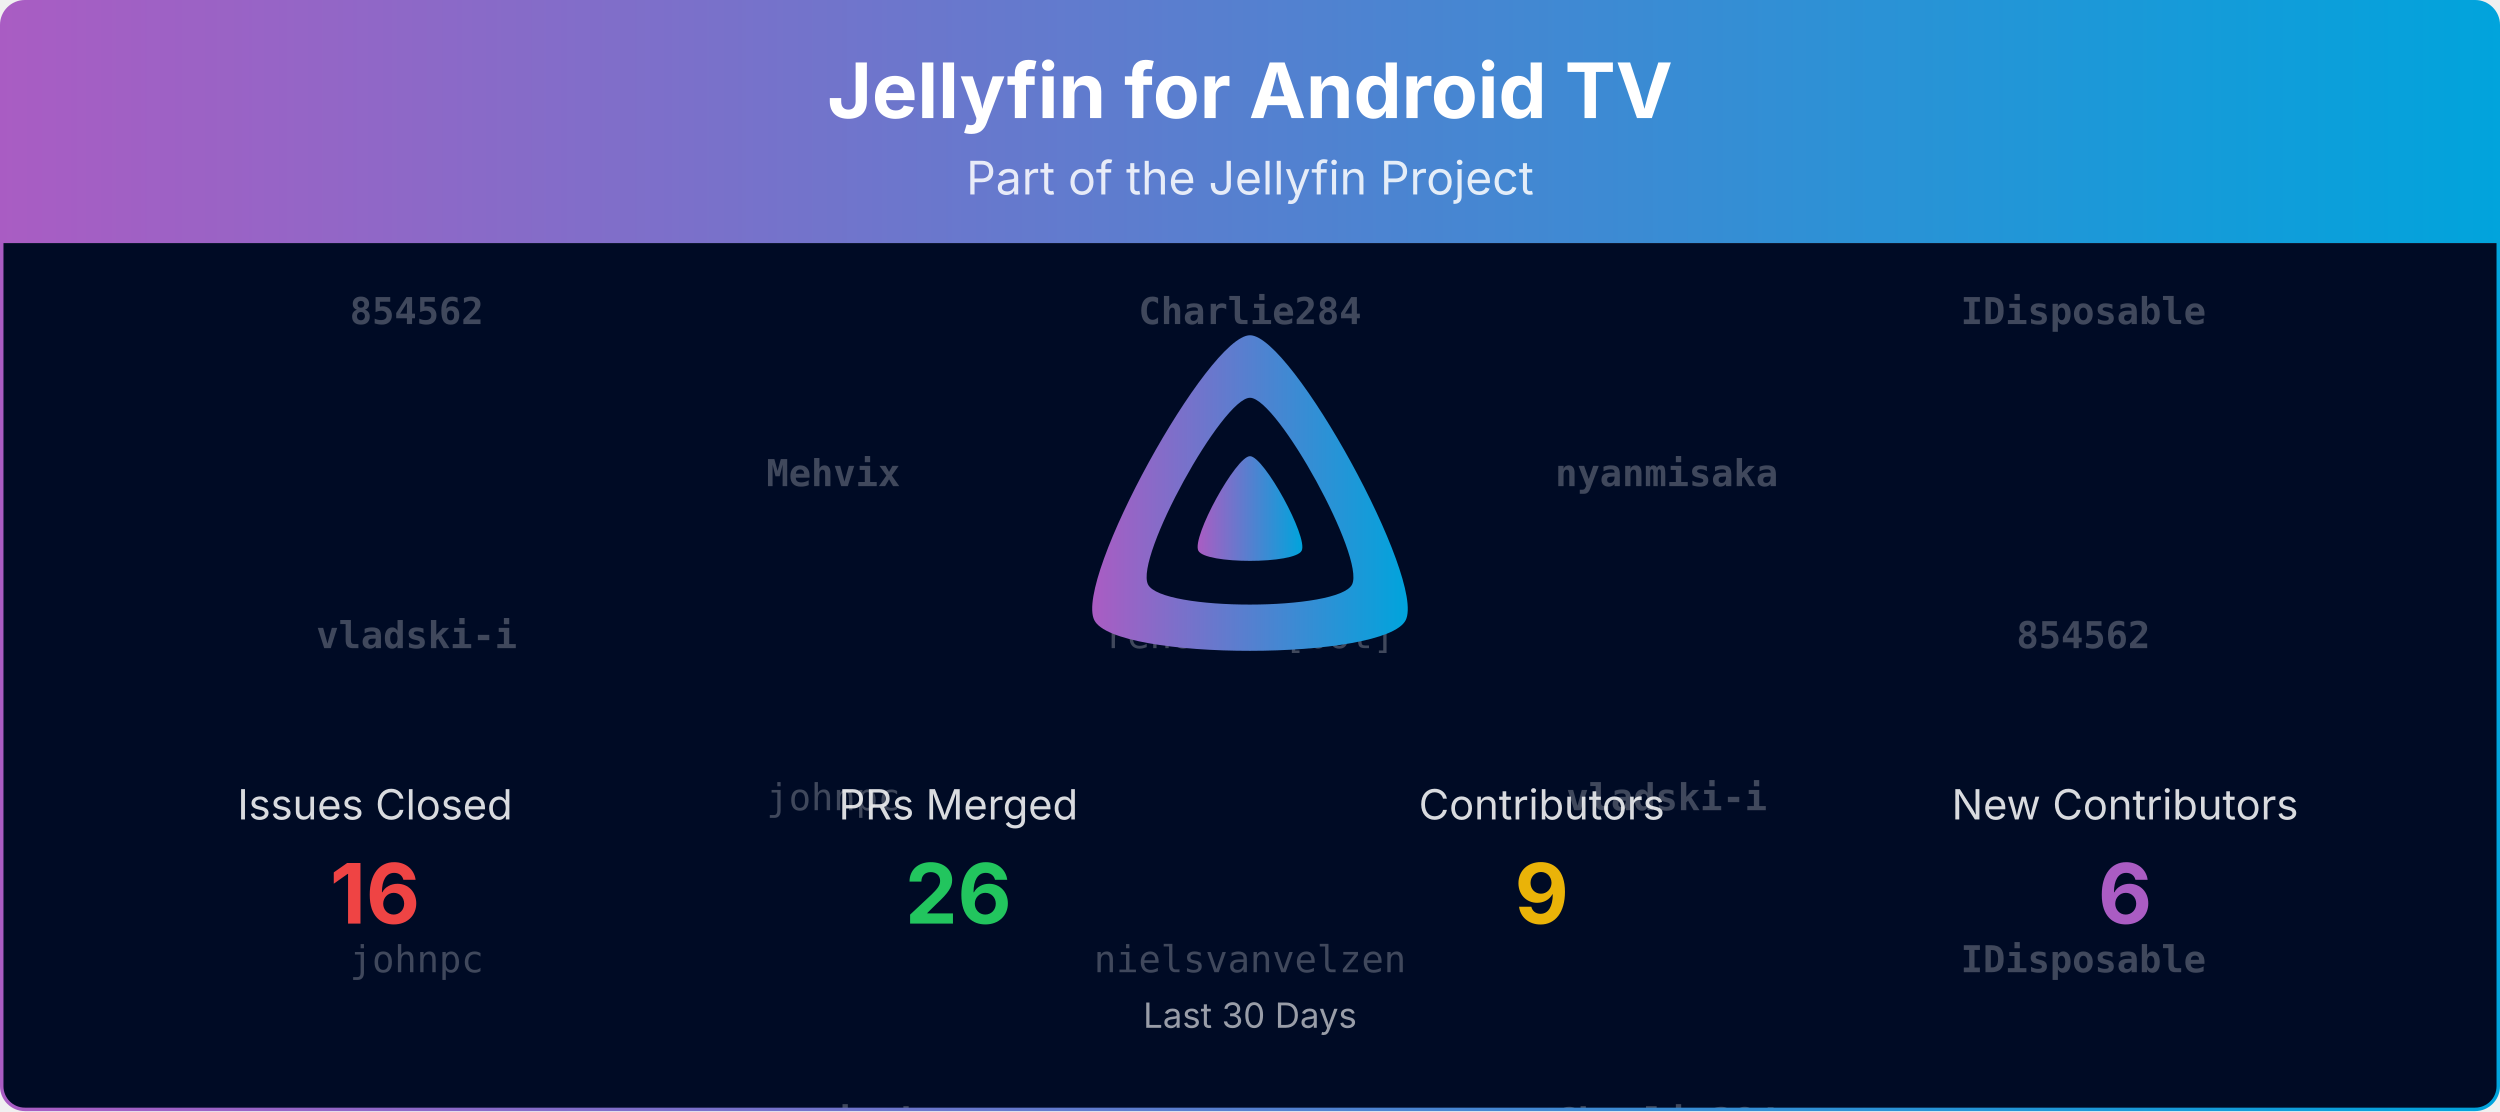
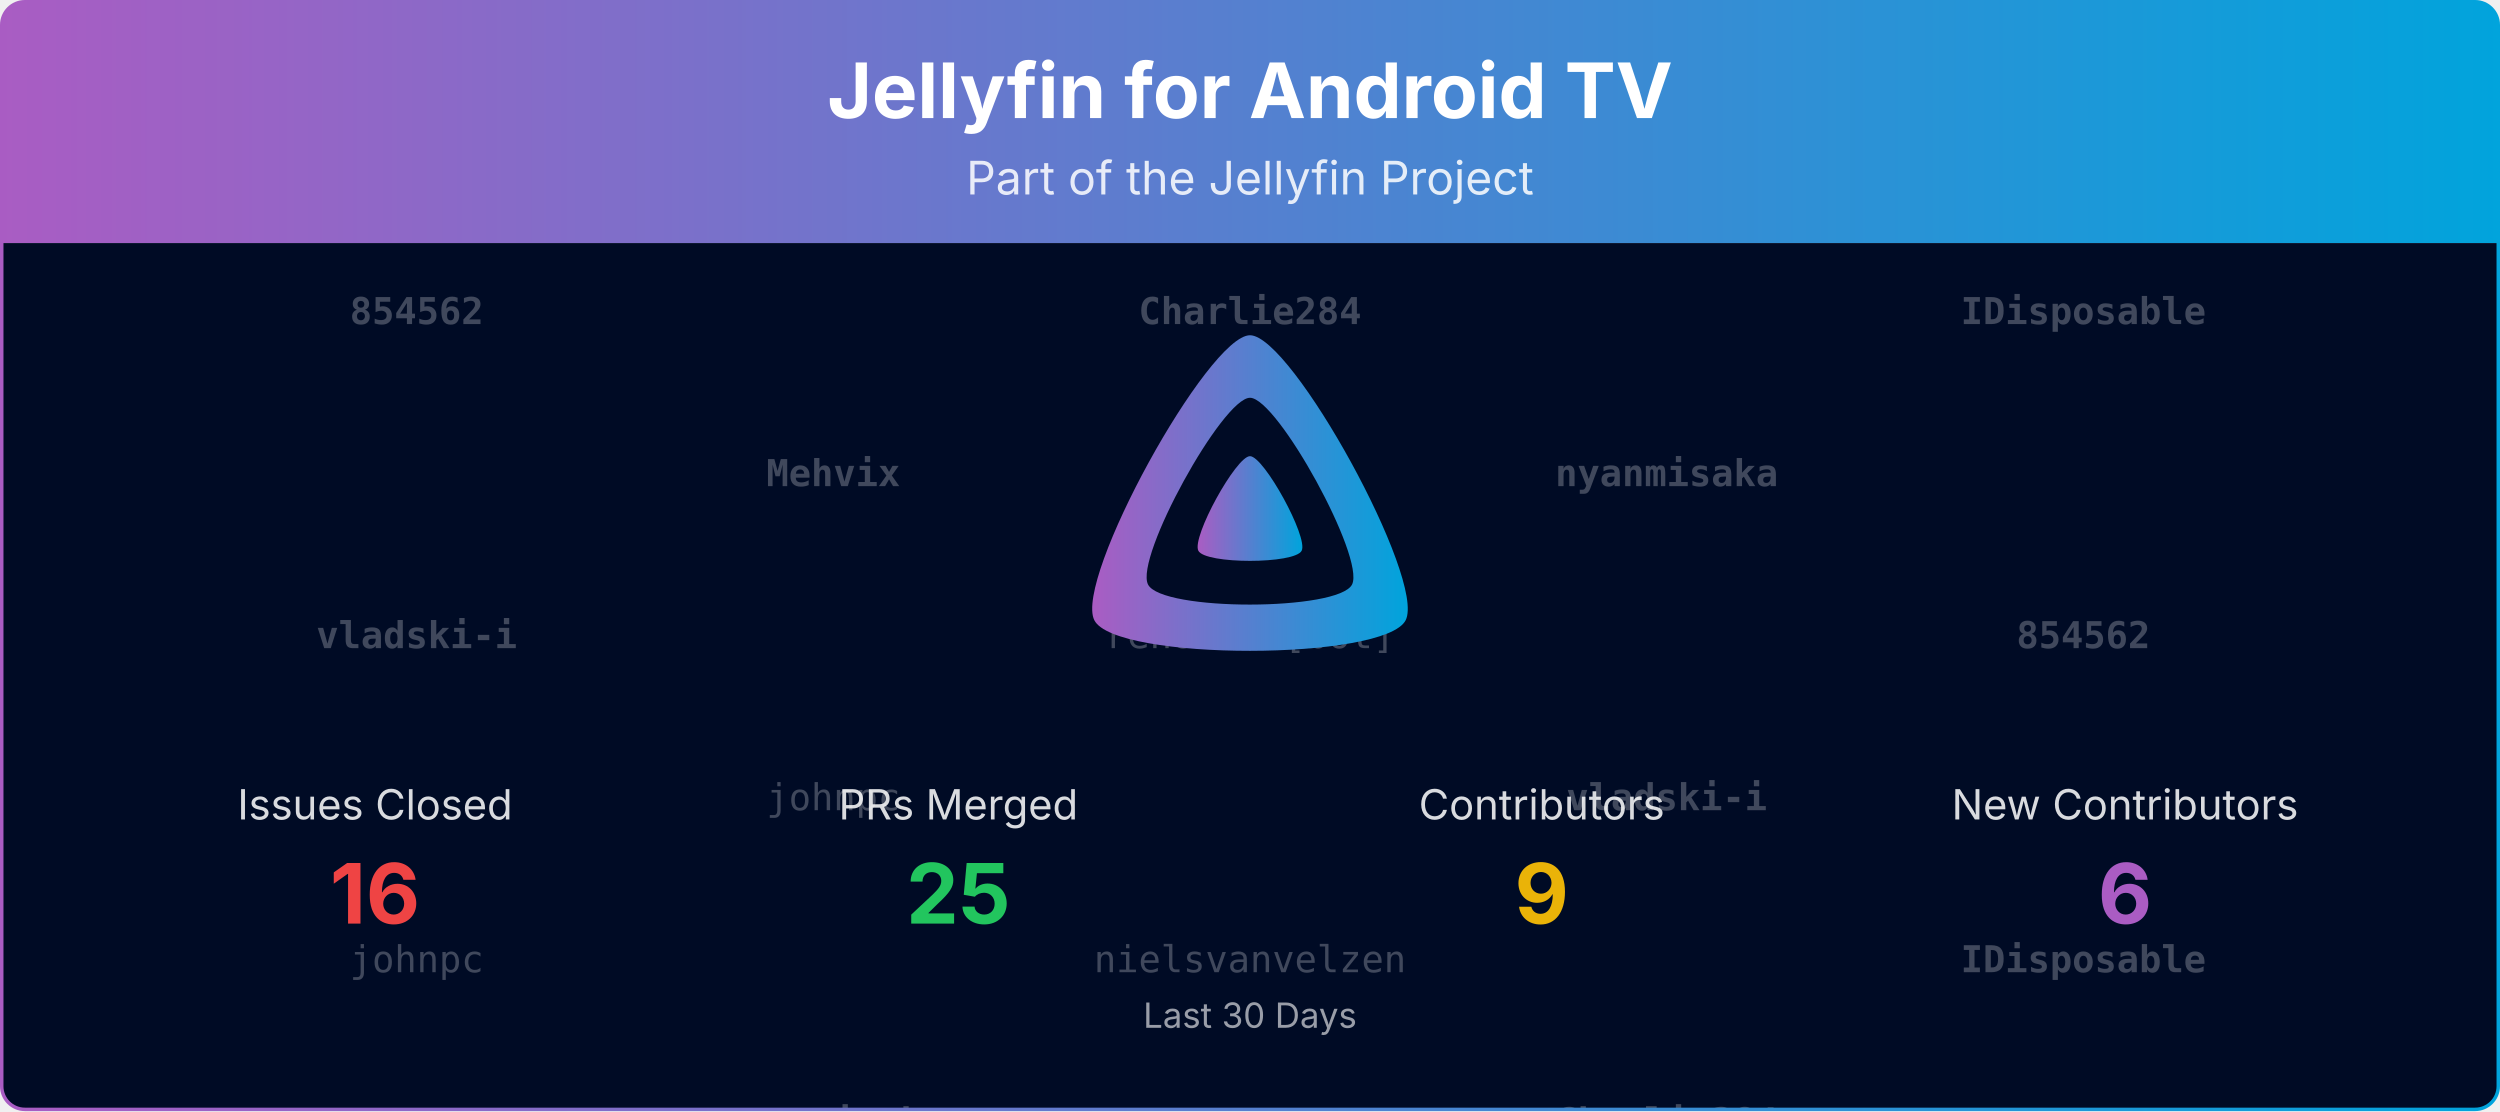
<svg xmlns="http://www.w3.org/2000/svg" viewBox="0 0 1080 480" width="100%" role="img" aria-label="Jellyfin for Android TV">
  <defs>
    <linearGradient id="banner-jellyfin-androidtv-grad" x1="0" y1="0" x2="1" y2="0">
      <stop offset="0%" stop-color="#AA5CC3" />
      <stop offset="100%" stop-color="#00A4DC" />
    </linearGradient>
    <clipPath id="banner-jellyfin-androidtv-grad-clip">
      <rect x="0.75" y="0.75" width="1078.5" height="478.5" rx="10" ry="10" />
    </clipPath>
  </defs>
  <defs>
    <clipPath id="banner-jellyfin-androidtv-grad-rain-clip">
      <rect x="0.75" y="105" width="1078.5" height="374.25" />
    </clipPath>
  </defs>
  <g clip-path="url(#banner-jellyfin-androidtv-grad-clip)">
    <path d="M0.75,10.75 A10.0,10.0 0 0 1 10.75,0.75 L1069.25,0.75 A10.0,10.0 0 0 1 1079.25,10.75 L1079.25,105.00 L0.75,105.00 Z" fill="url(#banner-jellyfin-androidtv-grad)" />
    <text x="540.0" y="51" text-anchor="middle" font-size="33" font-weight="700" font-family="Plus Jakarta Sans, system-ui, -apple-system, Segoe UI, sans-serif" fill="#ffffff">Jellyfin for Android TV</text>
    <text x="540.0" y="84" text-anchor="middle" font-size="20" font-family="Plus Jakarta Sans, system-ui, -apple-system, Segoe UI, sans-serif" fill="#ffffff" opacity="0.85">Part of the Jellyfin Project</text>
    <rect x="0.75" y="105" width="1078.5" height="374.25" fill="#000b25" />
    <g opacity="0.25" clip-path="url(#banner-jellyfin-androidtv-grad-rain-clip)" font-family="ui-monospace, SFMono-Regular, Menlo, Consolas, monospace" font-size="16" fill="#ffffff" text-anchor="middle">
      <g transform="translate(180.00,105)">
        <g>
          <animateTransform attributeName="transform" type="translate" values="0,-420;0,0" dur="10.00s" begin="-0.00s" repeatCount="indefinite" />
          <text y="35.0" font-weight="700">854562</text>
          <text y="175.0" font-weight="700">vladski-i</text>
          <text y="315.0">johnpc</text>
          <text y="455.0" font-weight="700">854562</text>
          <text y="595.0" font-weight="700">vladski-i</text>
          <text y="735.0">johnpc</text>
        </g>
      </g>
      <g transform="translate(540.00,105)">
        <g>
          <animateTransform attributeName="transform" type="translate" values="0,-420;0,0" dur="10.00s" begin="-1.91s" repeatCount="indefinite" />
          <text y="35.0" font-weight="700">Charlie284</text>
          <text y="175.0">renovate[bot]</text>
          <text y="315.0">nielsvanvelzen</text>
          <text y="455.0" font-weight="700">Charlie284</text>
          <text y="595.0">renovate[bot]</text>
          <text y="735.0">nielsvanvelzen</text>
        </g>
      </g>
      <g transform="translate(900.00,105)">
        <g>
          <animateTransform attributeName="transform" type="translate" values="0,-420;0,0" dur="10.00s" begin="-3.82s" repeatCount="indefinite" />
          <text y="35.0" font-weight="700">IDisposable</text>
          <text y="175.0" font-weight="700">854562</text>
          <text y="315.0" font-weight="700">IDisposable</text>
          <text y="455.0" font-weight="700">IDisposable</text>
          <text y="595.0" font-weight="700">854562</text>
          <text y="735.0" font-weight="700">IDisposable</text>
        </g>
      </g>
      <g transform="translate(360.00,105)">
        <g>
          <animateTransform attributeName="transform" type="translate" values="0,-420;0,0" dur="10.00s" begin="-5.73s" repeatCount="indefinite" />
          <text y="105.0" font-weight="700">Mehvix</text>
          <text y="245.0">johnpc</text>
          <text y="385.0" font-weight="700">nyanmisaka</text>
          <text y="525.0" font-weight="700">Mehvix</text>
          <text y="665.0">johnpc</text>
          <text y="805.0" font-weight="700">nyanmisaka</text>
        </g>
      </g>
      <g transform="translate(720.00,105)">
        <g>
          <animateTransform attributeName="transform" type="translate" values="0,-420;0,0" dur="10.00s" begin="-7.64s" repeatCount="indefinite" />
          <text y="105.0" font-weight="700">nyanmisaka</text>
          <text y="245.0" font-weight="700">vladski-i</text>
          <text y="385.0" font-weight="700">Charlie284</text>
          <text y="525.0" font-weight="700">nyanmisaka</text>
          <text y="665.0" font-weight="700">vladski-i</text>
          <text y="805.0" font-weight="700">Charlie284</text>
        </g>
      </g>
    </g>
    <g transform="translate(465.00,138.00) scale(0.29297)">
      <path fill="url(#banner-jellyfin-androidtv-grad)" fill-rule="evenodd" d="M256,23.3c-61.6,0-259.8,359.4-229.6,420.1s429.3,60,459.2,0S317.6,23.3,256,23.3zM406.5,390.8c-19.6,39.3-281.1,39.8-300.9,0s110.1-275.3,150.4-275.3S426.1,351.4,406.5,390.8z" />
      <path fill="url(#banner-jellyfin-androidtv-grad)" d="M256,201.6c-20.4,0-86.2,119.3-76.2,139.4s142.5,19.9,152.4,0S276.5,201.6,256,201.6z" />
    </g>
    <text x="162.0" y="354.0" text-anchor="middle" font-size="18" font-family="Plus Jakarta Sans, system-ui, -apple-system, Segoe UI, sans-serif" fill="#ffffff" opacity="0.85">Issues Closed</text>
    <text x="162.0" y="399.0" text-anchor="middle" font-size="36" font-weight="700" font-family="Plus Jakarta Sans, system-ui, -apple-system, Segoe UI, sans-serif" fill="#ef4444">16</text>
    <text x="414.0" y="354.0" text-anchor="middle" font-size="18" font-family="Plus Jakarta Sans, system-ui, -apple-system, Segoe UI, sans-serif" fill="#ffffff" opacity="0.85">PRs Merged</text>
-     <text x="414.0" y="399.0" text-anchor="middle" font-size="36" font-weight="700" font-family="Plus Jakarta Sans, system-ui, -apple-system, Segoe UI, sans-serif" fill="#22c55e">26</text>
+     <text x="414.0" y="399.0" text-anchor="middle" font-size="36" font-weight="700" font-family="Plus Jakarta Sans, system-ui, -apple-system, Segoe UI, sans-serif" fill="#22c55e">25</text>
    <text x="666.0" y="354.0" text-anchor="middle" font-size="18" font-family="Plus Jakarta Sans, system-ui, -apple-system, Segoe UI, sans-serif" fill="#ffffff" opacity="0.85">Contributors</text>
    <text x="666.0" y="399.0" text-anchor="middle" font-size="36" font-weight="700" font-family="Plus Jakarta Sans, system-ui, -apple-system, Segoe UI, sans-serif" fill="#eab308">9</text>
    <text x="918.0" y="354.0" text-anchor="middle" font-size="18" font-family="Plus Jakarta Sans, system-ui, -apple-system, Segoe UI, sans-serif" fill="#ffffff" opacity="0.85">New Contributors</text>
    <text x="918.0" y="399.0" text-anchor="middle" font-size="36" font-weight="700" font-family="Plus Jakarta Sans, system-ui, -apple-system, Segoe UI, sans-serif" fill="#AA5CC3">6</text>
    <text x="540.0" y="444.0" text-anchor="middle" font-size="15" font-family="Plus Jakarta Sans, system-ui, -apple-system, Segoe UI, sans-serif" fill="#ffffff" opacity="0.6">Last 30 Days</text>
  </g>
  <rect x="0.75" y="0.75" width="1078.5" height="478.5" rx="10" ry="10" fill="none" stroke="url(#banner-jellyfin-androidtv-grad)" stroke-width="1.5" />
</svg>
